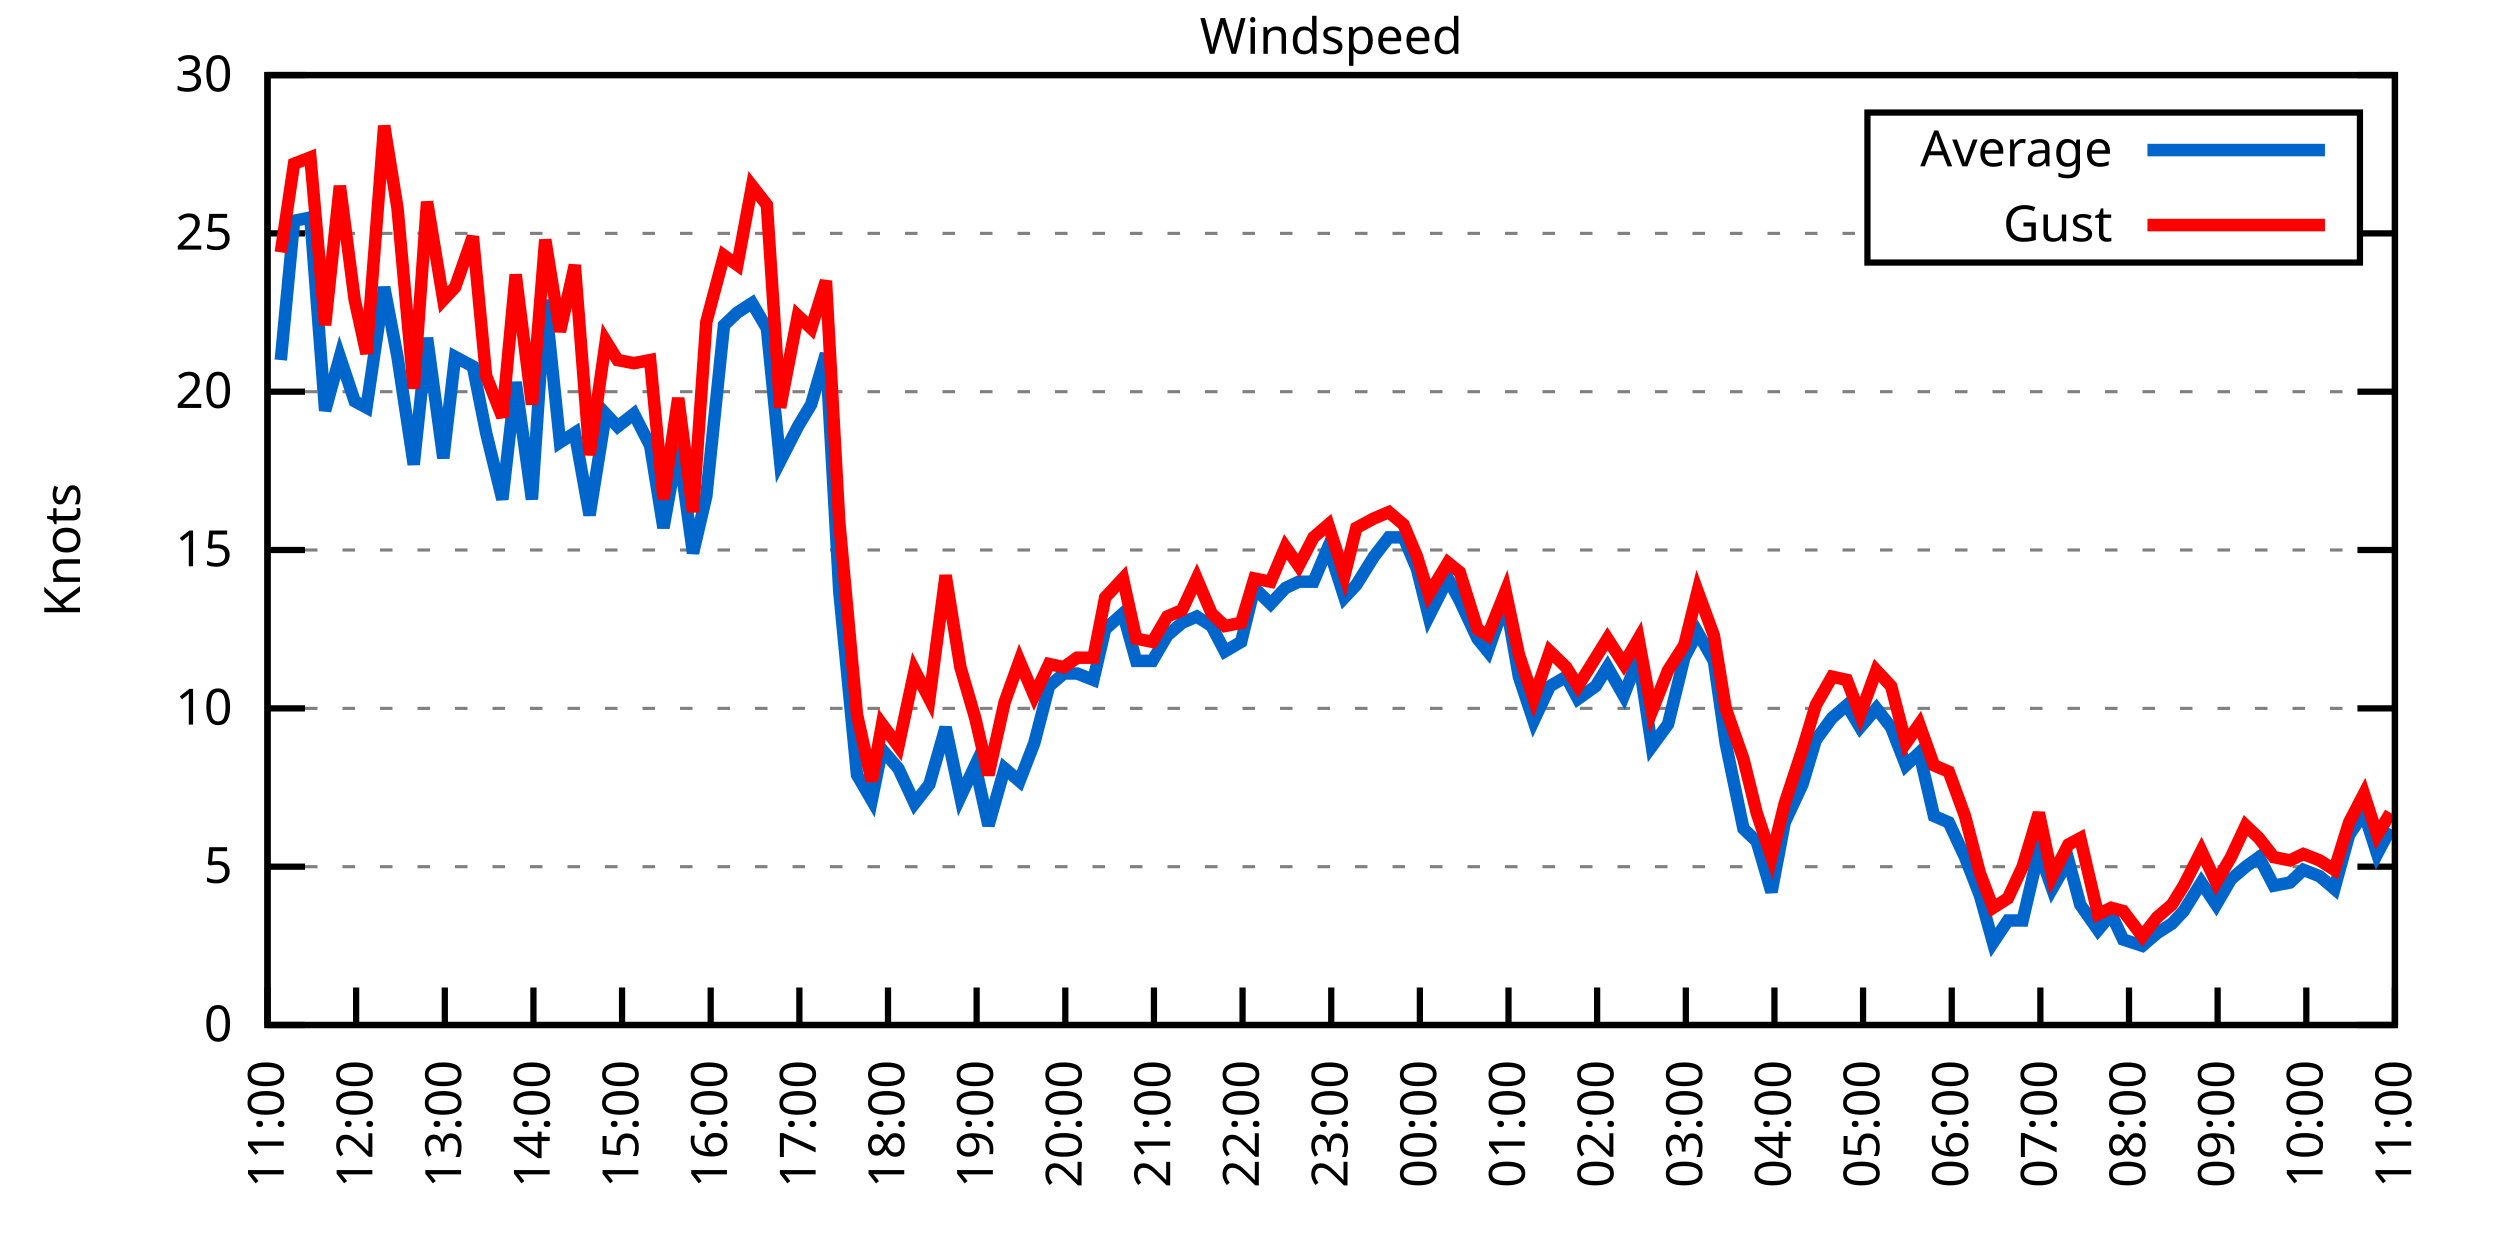
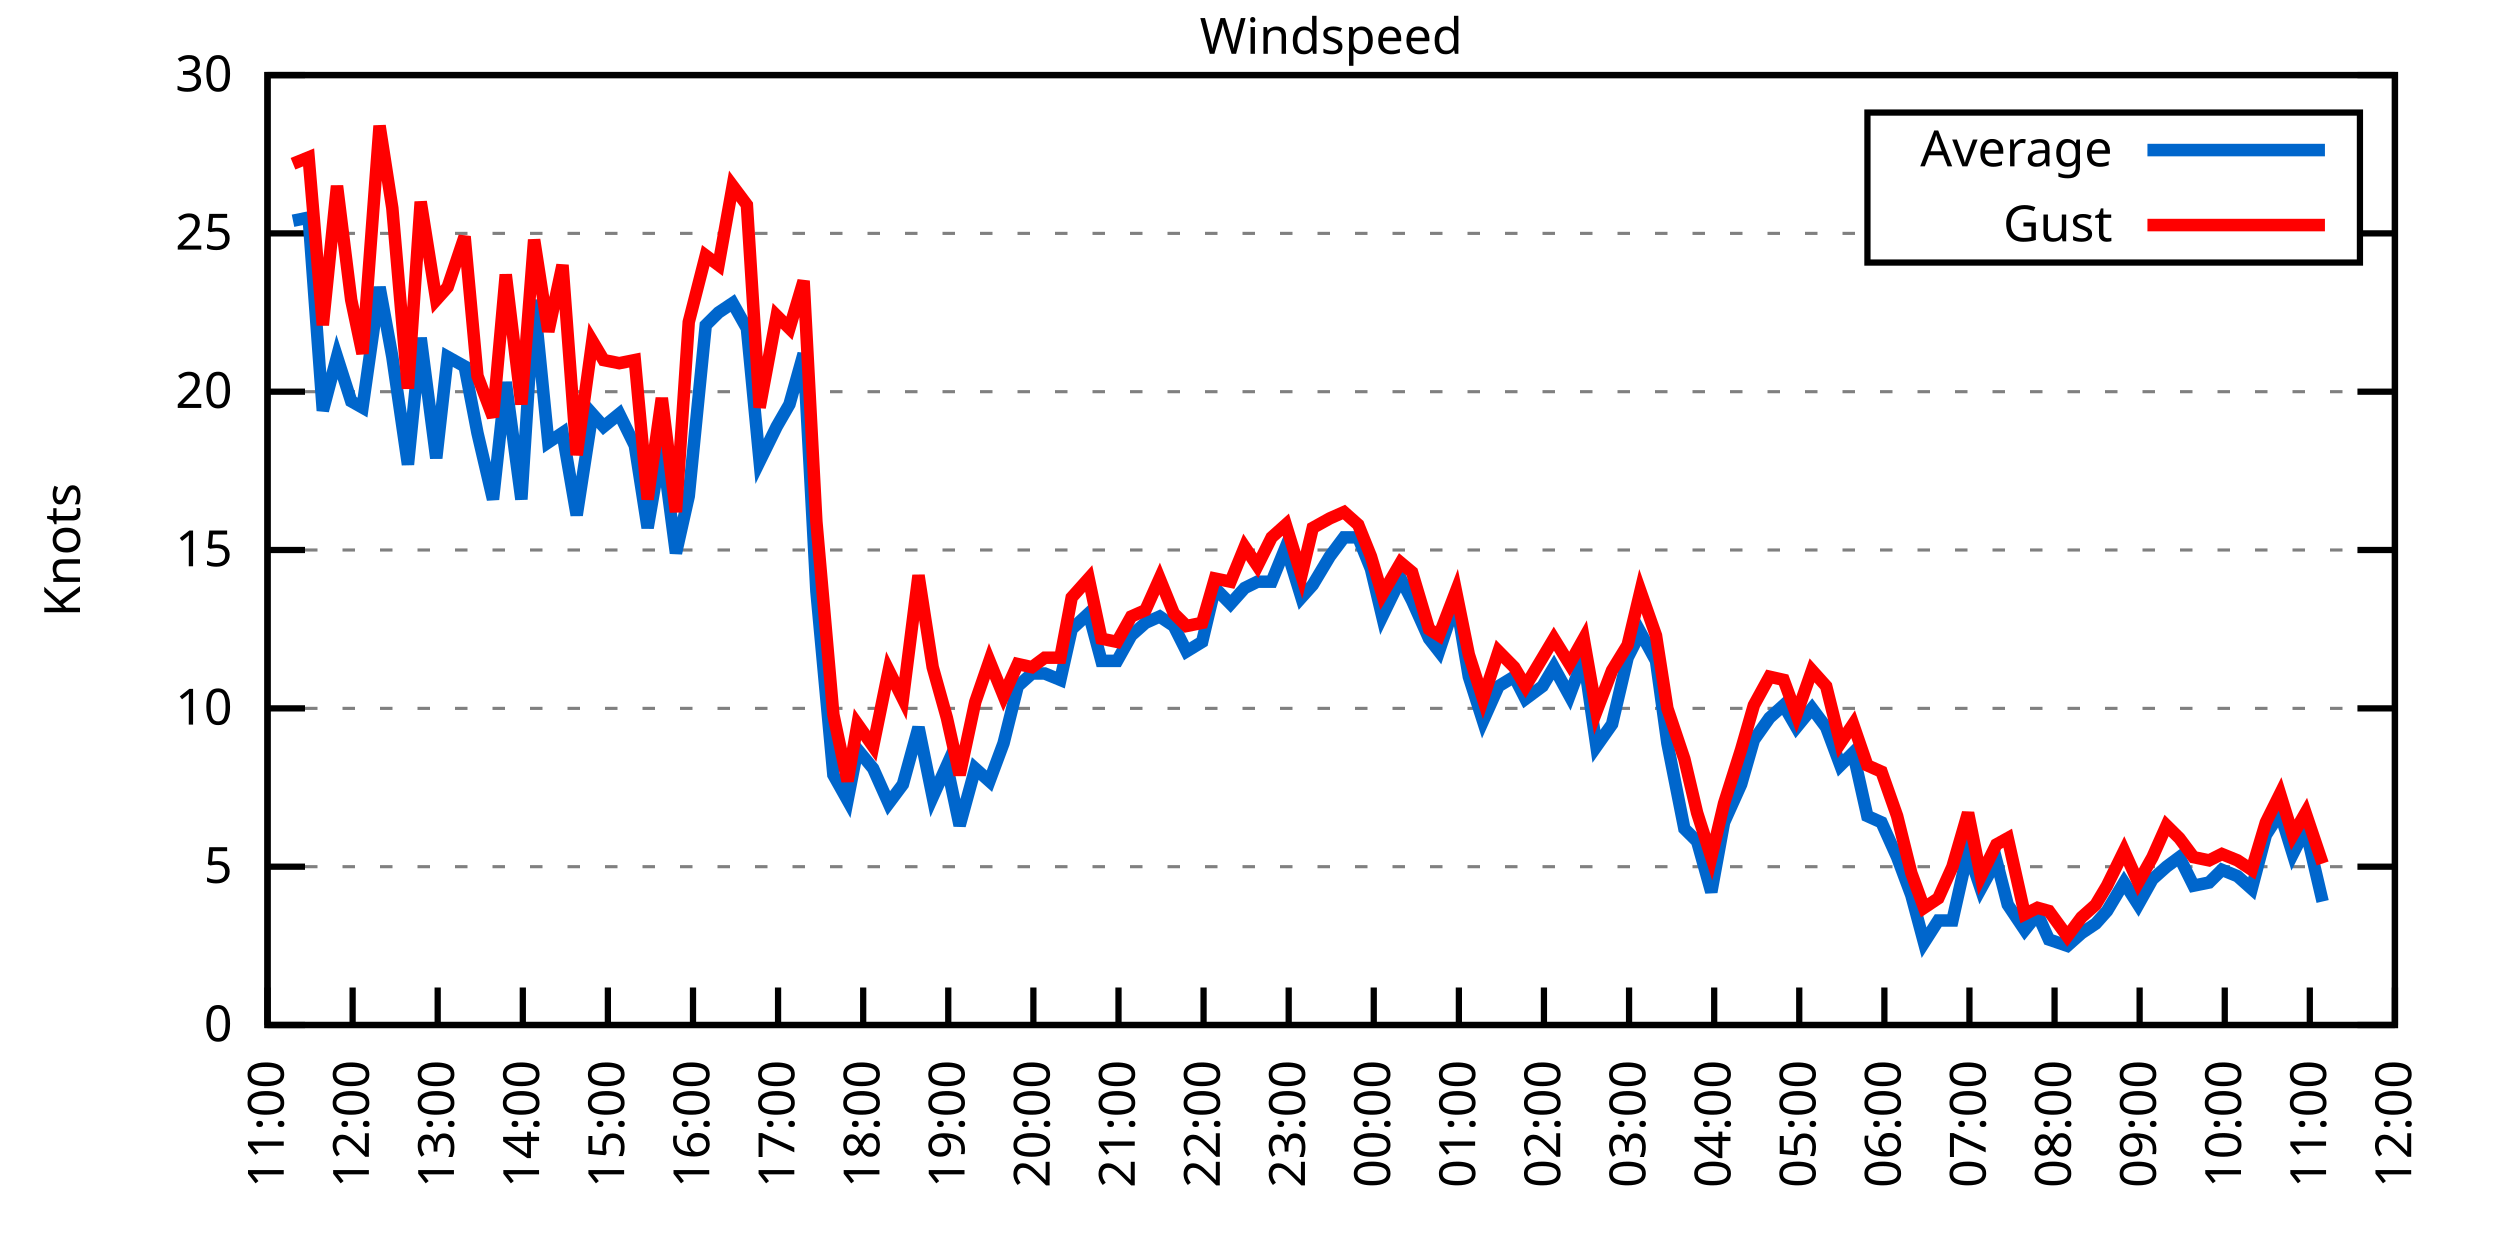
<svg xmlns="http://www.w3.org/2000/svg" xmlns:xlink="http://www.w3.org/1999/xlink" width="400" height="200" viewBox="0 0 400 200">
  <g id="gnuplot_canvas">
    <rect x="0" y="0" width="400" height="200" fill="none" />
    <defs>
      <circle id="gpDot" r="0.5" stroke-width="0.5" stroke="currentColor" />
      <path id="gpPt0" stroke-width="0.333" stroke="currentColor" d="M-1,0 h2 M0,-1 v2" />
      <path id="gpPt1" stroke-width="0.333" stroke="currentColor" d="M-1,-1 L1,1 M1,-1 L-1,1" />
      <path id="gpPt2" stroke-width="0.333" stroke="currentColor" d="M-1,0 L1,0 M0,-1 L0,1 M-1,-1 L1,1 M-1,1 L1,-1" />
      <rect id="gpPt3" stroke-width="0.333" stroke="currentColor" x="-1" y="-1" width="2" height="2" />
      <rect id="gpPt4" stroke-width="0.333" stroke="currentColor" fill="currentColor" x="-1" y="-1" width="2" height="2" />
      <circle id="gpPt5" stroke-width="0.333" stroke="currentColor" cx="0" cy="0" r="1" />
      <use xlink:href="#gpPt5" id="gpPt6" fill="currentColor" stroke="none" />
      <path id="gpPt7" stroke-width="0.333" stroke="currentColor" d="M0,-1.33 L-1.33,0.67 L1.33,0.67 z" />
      <use xlink:href="#gpPt7" id="gpPt8" fill="currentColor" stroke="none" />
      <use xlink:href="#gpPt7" id="gpPt9" stroke="currentColor" transform="rotate(180)" />
      <use xlink:href="#gpPt9" id="gpPt10" fill="currentColor" stroke="none" />
      <use xlink:href="#gpPt3" id="gpPt11" stroke="currentColor" transform="rotate(45)" />
      <use xlink:href="#gpPt11" id="gpPt12" fill="currentColor" stroke="none" />
      <path id="gpPt13" stroke-width="0.333" stroke="currentColor" d="M0,1.330 L1.265,0.411 L0.782,-1.067 L-0.782,-1.076 L-1.265,0.411 z" />
      <use xlink:href="#gpPt13" id="gpPt14" fill="currentColor" stroke="none" />
      <filter id="textbox" filterUnits="objectBoundingBox" x="0" y="0" height="1" width="1">
        <feFlood flood-color="white" flood-opacity="1" result="bgnd" />
        <feComposite in="SourceGraphic" in2="bgnd" operator="atop" />
      </filter>
      <filter id="greybox" filterUnits="objectBoundingBox" x="0" y="0" height="1" width="1">
        <feFlood flood-color="lightgrey" flood-opacity="1" result="grey" />
        <feComposite in="SourceGraphic" in2="grey" operator="atop" />
      </filter>
    </defs>
    <g fill="none" color="white" stroke="currentColor" stroke-width="1.00" stroke-linecap="butt" stroke-linejoin="miter">
</g>
    <g fill="none" color="black" stroke="currentColor" stroke-width="1.00" stroke-linecap="butt" stroke-linejoin="miter">
      <g stroke="none" shape-rendering="crispEdges">
        <polygon fill="rgb(255, 255, 255)" points="42.80,164.00 383.18,164.00 383.18,12.02 42.80,12.02 " />
      </g>
    </g>
    <g fill="none" color="black" stroke="currentColor" stroke-width="1.00" stroke-linecap="butt" stroke-linejoin="miter">
</g>
    <g fill="none" color="black" stroke="black" stroke-width="0.50" stroke-linecap="butt" stroke-linejoin="miter">
</g>
    <g fill="none" color="gray" stroke="currentColor" stroke-width="0.50" stroke-linecap="butt" stroke-linejoin="miter">
      <path stroke="gray" stroke-dasharray="2,4" class="gridline" d="M42.80,164.00 L383.19,164.00  " />
    </g>
    <g fill="none" color="gray" stroke="gray" stroke-width="1.00" stroke-linecap="butt" stroke-linejoin="miter">
</g>
    <g fill="none" color="black" stroke="currentColor" stroke-width="1.00" stroke-linecap="butt" stroke-linejoin="miter">
      <path stroke="black" d="M42.80,164.00 L48.80,164.00 M383.19,164.00 L377.19,164.00  " />
      <g transform="translate(37.20,166.60)" stroke="none" fill="black" font-family="Sans" font-size="8.00" text-anchor="end">
        <text>
          <tspan font-family="Sans"> 0</tspan>
        </text>
      </g>
    </g>
    <g fill="none" color="black" stroke="currentColor" stroke-width="1.00" stroke-linecap="butt" stroke-linejoin="miter">
</g>
    <g fill="none" color="black" stroke="black" stroke-width="0.50" stroke-linecap="butt" stroke-linejoin="miter">
</g>
    <g fill="none" color="gray" stroke="currentColor" stroke-width="0.50" stroke-linecap="butt" stroke-linejoin="miter">
      <path stroke="gray" stroke-dasharray="2,4" class="gridline" d="M42.80,138.67 L383.19,138.67  " />
    </g>
    <g fill="none" color="gray" stroke="gray" stroke-width="1.00" stroke-linecap="butt" stroke-linejoin="miter">
</g>
    <g fill="none" color="black" stroke="currentColor" stroke-width="1.00" stroke-linecap="butt" stroke-linejoin="miter">
      <path stroke="black" d="M42.80,138.67 L48.80,138.67 M383.19,138.67 L377.19,138.67  " />
      <g transform="translate(37.20,141.27)" stroke="none" fill="black" font-family="Sans" font-size="8.00" text-anchor="end">
        <text>
          <tspan font-family="Sans"> 5</tspan>
        </text>
      </g>
    </g>
    <g fill="none" color="black" stroke="currentColor" stroke-width="1.00" stroke-linecap="butt" stroke-linejoin="miter">
</g>
    <g fill="none" color="black" stroke="black" stroke-width="0.50" stroke-linecap="butt" stroke-linejoin="miter">
</g>
    <g fill="none" color="gray" stroke="currentColor" stroke-width="0.50" stroke-linecap="butt" stroke-linejoin="miter">
      <path stroke="gray" stroke-dasharray="2,4" class="gridline" d="M42.80,113.34 L383.19,113.34  " />
    </g>
    <g fill="none" color="gray" stroke="gray" stroke-width="1.00" stroke-linecap="butt" stroke-linejoin="miter">
</g>
    <g fill="none" color="black" stroke="currentColor" stroke-width="1.00" stroke-linecap="butt" stroke-linejoin="miter">
      <path stroke="black" d="M42.80,113.34 L48.80,113.34 M383.19,113.34 L377.19,113.34  " />
      <g transform="translate(37.20,115.94)" stroke="none" fill="black" font-family="Sans" font-size="8.00" text-anchor="end">
        <text>
          <tspan font-family="Sans"> 10</tspan>
        </text>
      </g>
    </g>
    <g fill="none" color="black" stroke="currentColor" stroke-width="1.00" stroke-linecap="butt" stroke-linejoin="miter">
</g>
    <g fill="none" color="black" stroke="black" stroke-width="0.50" stroke-linecap="butt" stroke-linejoin="miter">
</g>
    <g fill="none" color="gray" stroke="currentColor" stroke-width="0.50" stroke-linecap="butt" stroke-linejoin="miter">
      <path stroke="gray" stroke-dasharray="2,4" class="gridline" d="M42.80,88.00 L383.19,88.00  " />
    </g>
    <g fill="none" color="gray" stroke="gray" stroke-width="1.00" stroke-linecap="butt" stroke-linejoin="miter">
</g>
    <g fill="none" color="black" stroke="currentColor" stroke-width="1.00" stroke-linecap="butt" stroke-linejoin="miter">
      <path stroke="black" d="M42.80,88.00 L48.80,88.00 M383.19,88.00 L377.19,88.00  " />
      <g transform="translate(37.20,90.60)" stroke="none" fill="black" font-family="Sans" font-size="8.00" text-anchor="end">
        <text>
          <tspan font-family="Sans"> 15</tspan>
        </text>
      </g>
    </g>
    <g fill="none" color="black" stroke="currentColor" stroke-width="1.00" stroke-linecap="butt" stroke-linejoin="miter">
</g>
    <g fill="none" color="black" stroke="black" stroke-width="0.50" stroke-linecap="butt" stroke-linejoin="miter">
</g>
    <g fill="none" color="gray" stroke="currentColor" stroke-width="0.50" stroke-linecap="butt" stroke-linejoin="miter">
      <path stroke="gray" stroke-dasharray="2,4" class="gridline" d="M42.80,62.67 L383.19,62.67  " />
    </g>
    <g fill="none" color="gray" stroke="gray" stroke-width="1.00" stroke-linecap="butt" stroke-linejoin="miter">
</g>
    <g fill="none" color="black" stroke="currentColor" stroke-width="1.00" stroke-linecap="butt" stroke-linejoin="miter">
      <path stroke="black" d="M42.80,62.67 L48.80,62.67 M383.19,62.67 L377.19,62.67  " />
      <g transform="translate(37.20,65.27)" stroke="none" fill="black" font-family="Sans" font-size="8.00" text-anchor="end">
        <text>
          <tspan font-family="Sans"> 20</tspan>
        </text>
      </g>
    </g>
    <g fill="none" color="black" stroke="currentColor" stroke-width="1.00" stroke-linecap="butt" stroke-linejoin="miter">
</g>
    <g fill="none" color="black" stroke="black" stroke-width="0.50" stroke-linecap="butt" stroke-linejoin="miter">
</g>
    <g fill="none" color="gray" stroke="currentColor" stroke-width="0.50" stroke-linecap="butt" stroke-linejoin="miter">
      <path stroke="gray" stroke-dasharray="2,4" class="gridline" d="M42.80,37.34 L298.79,37.34 M377.59,37.34 L383.19,37.34  " />
    </g>
    <g fill="none" color="gray" stroke="gray" stroke-width="1.00" stroke-linecap="butt" stroke-linejoin="miter">
</g>
    <g fill="none" color="black" stroke="currentColor" stroke-width="1.00" stroke-linecap="butt" stroke-linejoin="miter">
      <path stroke="black" d="M42.80,37.34 L48.80,37.34 M383.19,37.34 L377.19,37.34  " />
      <g transform="translate(37.20,39.94)" stroke="none" fill="black" font-family="Sans" font-size="8.00" text-anchor="end">
        <text>
          <tspan font-family="Sans"> 25</tspan>
        </text>
      </g>
    </g>
    <g fill="none" color="black" stroke="currentColor" stroke-width="1.00" stroke-linecap="butt" stroke-linejoin="miter">
</g>
    <g fill="none" color="black" stroke="black" stroke-width="0.50" stroke-linecap="butt" stroke-linejoin="miter">
</g>
    <g fill="none" color="gray" stroke="currentColor" stroke-width="0.50" stroke-linecap="butt" stroke-linejoin="miter">
      <path stroke="gray" stroke-dasharray="2,4" class="gridline" d="M42.80,12.01 L383.19,12.01  " />
    </g>
    <g fill="none" color="gray" stroke="gray" stroke-width="1.00" stroke-linecap="butt" stroke-linejoin="miter">
</g>
    <g fill="none" color="black" stroke="currentColor" stroke-width="1.00" stroke-linecap="butt" stroke-linejoin="miter">
      <path stroke="black" d="M42.80,12.01 L48.80,12.01 M383.19,12.01 L377.19,12.01  " />
      <g transform="translate(37.20,14.61)" stroke="none" fill="black" font-family="Sans" font-size="8.00" text-anchor="end">
        <text>
          <tspan font-family="Sans"> 30</tspan>
        </text>
      </g>
    </g>
    <g fill="none" color="black" stroke="currentColor" stroke-width="1.00" stroke-linecap="butt" stroke-linejoin="miter">
      <path stroke="black" d="M42.80,164.00 L42.80,158.00  " />
      <g transform="translate(45.40,169.60) rotate(270.00)" stroke="none" fill="black" font-family="Sans" font-size="8.00" text-anchor="end">
        <text>
          <tspan font-family="Sans">11:00</tspan>
        </text>
      </g>
    </g>
    <g fill="none" color="black" stroke="currentColor" stroke-width="1.00" stroke-linecap="butt" stroke-linejoin="miter">
-       <path stroke="black" d="M56.98,164.00 L56.98,158.00  " />
-       <g transform="translate(59.58,169.60) rotate(270.00)" stroke="none" fill="black" font-family="Sans" font-size="8.00" text-anchor="end">
+       <path stroke="black" d="M56.42,164.00 L56.42,158.00  " />
+       <g transform="translate(59.02,169.60) rotate(270.00)" stroke="none" fill="black" font-family="Sans" font-size="8.00" text-anchor="end">
        <text>
          <tspan font-family="Sans">12:00</tspan>
        </text>
      </g>
    </g>
    <g fill="none" color="black" stroke="currentColor" stroke-width="1.00" stroke-linecap="butt" stroke-linejoin="miter">
-       <path stroke="black" d="M71.17,164.00 L71.17,158.00  " />
-       <g transform="translate(73.77,169.60) rotate(270.00)" stroke="none" fill="black" font-family="Sans" font-size="8.00" text-anchor="end">
+       <path stroke="black" d="M70.03,164.00 L70.03,158.00  " />
+       <g transform="translate(72.63,169.60) rotate(270.00)" stroke="none" fill="black" font-family="Sans" font-size="8.00" text-anchor="end">
        <text>
          <tspan font-family="Sans">13:00</tspan>
        </text>
      </g>
    </g>
    <g fill="none" color="black" stroke="currentColor" stroke-width="1.00" stroke-linecap="butt" stroke-linejoin="miter">
-       <path stroke="black" d="M85.35,164.00 L85.35,158.00  " />
-       <g transform="translate(87.95,169.60) rotate(270.00)" stroke="none" fill="black" font-family="Sans" font-size="8.00" text-anchor="end">
+       <path stroke="black" d="M83.65,164.00 L83.65,158.00  " />
+       <g transform="translate(86.25,169.60) rotate(270.00)" stroke="none" fill="black" font-family="Sans" font-size="8.00" text-anchor="end">
        <text>
          <tspan font-family="Sans">14:00</tspan>
        </text>
      </g>
    </g>
    <g fill="none" color="black" stroke="currentColor" stroke-width="1.00" stroke-linecap="butt" stroke-linejoin="miter">
-       <path stroke="black" d="M99.53,164.00 L99.53,158.00  " />
-       <g transform="translate(102.13,169.60) rotate(270.00)" stroke="none" fill="black" font-family="Sans" font-size="8.00" text-anchor="end">
+       <path stroke="black" d="M97.26,164.00 L97.26,158.00  " />
+       <g transform="translate(99.86,169.60) rotate(270.00)" stroke="none" fill="black" font-family="Sans" font-size="8.00" text-anchor="end">
        <text>
          <tspan font-family="Sans">15:00</tspan>
        </text>
      </g>
    </g>
    <g fill="none" color="black" stroke="currentColor" stroke-width="1.00" stroke-linecap="butt" stroke-linejoin="miter">
-       <path stroke="black" d="M113.71,164.00 L113.71,158.00  " />
-       <g transform="translate(116.31,169.60) rotate(270.00)" stroke="none" fill="black" font-family="Sans" font-size="8.00" text-anchor="end">
+       <path stroke="black" d="M110.88,164.00 L110.88,158.00  " />
+       <g transform="translate(113.48,169.60) rotate(270.00)" stroke="none" fill="black" font-family="Sans" font-size="8.00" text-anchor="end">
        <text>
          <tspan font-family="Sans">16:00</tspan>
        </text>
      </g>
    </g>
    <g fill="none" color="black" stroke="currentColor" stroke-width="1.00" stroke-linecap="butt" stroke-linejoin="miter">
-       <path stroke="black" d="M127.90,164.00 L127.90,158.00  " />
-       <g transform="translate(130.50,169.60) rotate(270.00)" stroke="none" fill="black" font-family="Sans" font-size="8.00" text-anchor="end">
+       <path stroke="black" d="M124.49,164.00 L124.49,158.00  " />
+       <g transform="translate(127.09,169.60) rotate(270.00)" stroke="none" fill="black" font-family="Sans" font-size="8.00" text-anchor="end">
        <text>
          <tspan font-family="Sans">17:00</tspan>
        </text>
      </g>
    </g>
    <g fill="none" color="black" stroke="currentColor" stroke-width="1.00" stroke-linecap="butt" stroke-linejoin="miter">
-       <path stroke="black" d="M142.08,164.00 L142.08,158.00  " />
-       <g transform="translate(144.68,169.60) rotate(270.00)" stroke="none" fill="black" font-family="Sans" font-size="8.00" text-anchor="end">
+       <path stroke="black" d="M138.11,164.00 L138.11,158.00  " />
+       <g transform="translate(140.71,169.60) rotate(270.00)" stroke="none" fill="black" font-family="Sans" font-size="8.00" text-anchor="end">
        <text>
          <tspan font-family="Sans">18:00</tspan>
        </text>
      </g>
    </g>
    <g fill="none" color="black" stroke="currentColor" stroke-width="1.00" stroke-linecap="butt" stroke-linejoin="miter">
-       <path stroke="black" d="M156.26,164.00 L156.26,158.00  " />
-       <g transform="translate(158.86,169.60) rotate(270.00)" stroke="none" fill="black" font-family="Sans" font-size="8.00" text-anchor="end">
+       <path stroke="black" d="M151.72,164.00 L151.72,158.00  " />
+       <g transform="translate(154.32,169.60) rotate(270.00)" stroke="none" fill="black" font-family="Sans" font-size="8.00" text-anchor="end">
        <text>
          <tspan font-family="Sans">19:00</tspan>
        </text>
      </g>
    </g>
    <g fill="none" color="black" stroke="currentColor" stroke-width="1.00" stroke-linecap="butt" stroke-linejoin="miter">
-       <path stroke="black" d="M170.45,164.00 L170.45,158.00  " />
-       <g transform="translate(173.05,169.60) rotate(270.00)" stroke="none" fill="black" font-family="Sans" font-size="8.00" text-anchor="end">
+       <path stroke="black" d="M165.34,164.00 L165.34,158.00  " />
+       <g transform="translate(167.94,169.60) rotate(270.00)" stroke="none" fill="black" font-family="Sans" font-size="8.00" text-anchor="end">
        <text>
          <tspan font-family="Sans">20:00</tspan>
        </text>
      </g>
    </g>
    <g fill="none" color="black" stroke="currentColor" stroke-width="1.00" stroke-linecap="butt" stroke-linejoin="miter">
-       <path stroke="black" d="M184.63,164.00 L184.63,158.00  " />
-       <g transform="translate(187.23,169.60) rotate(270.00)" stroke="none" fill="black" font-family="Sans" font-size="8.00" text-anchor="end">
+       <path stroke="black" d="M178.96,164.00 L178.96,158.00  " />
+       <g transform="translate(181.56,169.60) rotate(270.00)" stroke="none" fill="black" font-family="Sans" font-size="8.00" text-anchor="end">
        <text>
          <tspan font-family="Sans">21:00</tspan>
        </text>
      </g>
    </g>
    <g fill="none" color="black" stroke="currentColor" stroke-width="1.00" stroke-linecap="butt" stroke-linejoin="miter">
-       <path stroke="black" d="M198.81,164.00 L198.81,158.00  " />
-       <g transform="translate(201.41,169.60) rotate(270.00)" stroke="none" fill="black" font-family="Sans" font-size="8.00" text-anchor="end">
+       <path stroke="black" d="M192.57,164.00 L192.57,158.00  " />
+       <g transform="translate(195.17,169.60) rotate(270.00)" stroke="none" fill="black" font-family="Sans" font-size="8.00" text-anchor="end">
        <text>
          <tspan font-family="Sans">22:00</tspan>
        </text>
      </g>
    </g>
    <g fill="none" color="black" stroke="currentColor" stroke-width="1.00" stroke-linecap="butt" stroke-linejoin="miter">
-       <path stroke="black" d="M213.00,164.00 L213.00,158.00  " />
-       <g transform="translate(215.60,169.60) rotate(270.00)" stroke="none" fill="black" font-family="Sans" font-size="8.00" text-anchor="end">
+       <path stroke="black" d="M206.19,164.00 L206.19,158.00  " />
+       <g transform="translate(208.79,169.60) rotate(270.00)" stroke="none" fill="black" font-family="Sans" font-size="8.00" text-anchor="end">
        <text>
          <tspan font-family="Sans">23:00</tspan>
        </text>
      </g>
    </g>
    <g fill="none" color="black" stroke="currentColor" stroke-width="1.00" stroke-linecap="butt" stroke-linejoin="miter">
-       <path stroke="black" d="M227.18,164.00 L227.18,158.00  " />
-       <g transform="translate(229.78,169.60) rotate(270.00)" stroke="none" fill="black" font-family="Sans" font-size="8.00" text-anchor="end">
+       <path stroke="black" d="M219.80,164.00 L219.80,158.00  " />
+       <g transform="translate(222.40,169.60) rotate(270.00)" stroke="none" fill="black" font-family="Sans" font-size="8.00" text-anchor="end">
        <text>
          <tspan font-family="Sans">00:00</tspan>
        </text>
      </g>
    </g>
    <g fill="none" color="black" stroke="currentColor" stroke-width="1.00" stroke-linecap="butt" stroke-linejoin="miter">
-       <path stroke="black" d="M241.36,164.00 L241.36,158.00  " />
-       <g transform="translate(243.96,169.60) rotate(270.00)" stroke="none" fill="black" font-family="Sans" font-size="8.00" text-anchor="end">
+       <path stroke="black" d="M233.42,164.00 L233.42,158.00  " />
+       <g transform="translate(236.02,169.60) rotate(270.00)" stroke="none" fill="black" font-family="Sans" font-size="8.00" text-anchor="end">
        <text>
          <tspan font-family="Sans">01:00</tspan>
        </text>
      </g>
    </g>
    <g fill="none" color="black" stroke="currentColor" stroke-width="1.00" stroke-linecap="butt" stroke-linejoin="miter">
-       <path stroke="black" d="M255.54,164.00 L255.54,158.00  " />
-       <g transform="translate(258.14,169.60) rotate(270.00)" stroke="none" fill="black" font-family="Sans" font-size="8.00" text-anchor="end">
+       <path stroke="black" d="M247.03,164.00 L247.03,158.00  " />
+       <g transform="translate(249.63,169.60) rotate(270.00)" stroke="none" fill="black" font-family="Sans" font-size="8.00" text-anchor="end">
        <text>
          <tspan font-family="Sans">02:00</tspan>
        </text>
      </g>
    </g>
    <g fill="none" color="black" stroke="currentColor" stroke-width="1.00" stroke-linecap="butt" stroke-linejoin="miter">
-       <path stroke="black" d="M269.73,164.00 L269.73,158.00  " />
-       <g transform="translate(272.33,169.60) rotate(270.00)" stroke="none" fill="black" font-family="Sans" font-size="8.00" text-anchor="end">
+       <path stroke="black" d="M260.65,164.00 L260.65,158.00  " />
+       <g transform="translate(263.25,169.60) rotate(270.00)" stroke="none" fill="black" font-family="Sans" font-size="8.00" text-anchor="end">
        <text>
          <tspan font-family="Sans">03:00</tspan>
        </text>
      </g>
    </g>
    <g fill="none" color="black" stroke="currentColor" stroke-width="1.00" stroke-linecap="butt" stroke-linejoin="miter">
-       <path stroke="black" d="M283.91,164.00 L283.91,158.00  " />
-       <g transform="translate(286.51,169.60) rotate(270.00)" stroke="none" fill="black" font-family="Sans" font-size="8.00" text-anchor="end">
+       <path stroke="black" d="M274.27,164.00 L274.27,158.00  " />
+       <g transform="translate(276.87,169.60) rotate(270.00)" stroke="none" fill="black" font-family="Sans" font-size="8.00" text-anchor="end">
        <text>
          <tspan font-family="Sans">04:00</tspan>
        </text>
      </g>
    </g>
    <g fill="none" color="black" stroke="currentColor" stroke-width="1.00" stroke-linecap="butt" stroke-linejoin="miter">
-       <path stroke="black" d="M298.09,164.00 L298.09,158.00  " />
-       <g transform="translate(300.69,169.60) rotate(270.00)" stroke="none" fill="black" font-family="Sans" font-size="8.00" text-anchor="end">
+       <path stroke="black" d="M287.88,164.00 L287.88,158.00  " />
+       <g transform="translate(290.48,169.60) rotate(270.00)" stroke="none" fill="black" font-family="Sans" font-size="8.00" text-anchor="end">
        <text>
          <tspan font-family="Sans">05:00</tspan>
        </text>
      </g>
    </g>
    <g fill="none" color="black" stroke="currentColor" stroke-width="1.00" stroke-linecap="butt" stroke-linejoin="miter">
-       <path stroke="black" d="M312.28,164.00 L312.28,158.00  " />
-       <g transform="translate(314.88,169.60) rotate(270.00)" stroke="none" fill="black" font-family="Sans" font-size="8.00" text-anchor="end">
+       <path stroke="black" d="M301.50,164.00 L301.50,158.00  " />
+       <g transform="translate(304.10,169.60) rotate(270.00)" stroke="none" fill="black" font-family="Sans" font-size="8.00" text-anchor="end">
        <text>
          <tspan font-family="Sans">06:00</tspan>
        </text>
      </g>
    </g>
    <g fill="none" color="black" stroke="currentColor" stroke-width="1.00" stroke-linecap="butt" stroke-linejoin="miter">
-       <path stroke="black" d="M326.46,164.00 L326.46,158.00  " />
-       <g transform="translate(329.06,169.60) rotate(270.00)" stroke="none" fill="black" font-family="Sans" font-size="8.00" text-anchor="end">
+       <path stroke="black" d="M315.11,164.00 L315.11,158.00  " />
+       <g transform="translate(317.71,169.60) rotate(270.00)" stroke="none" fill="black" font-family="Sans" font-size="8.00" text-anchor="end">
        <text>
          <tspan font-family="Sans">07:00</tspan>
        </text>
      </g>
    </g>
    <g fill="none" color="black" stroke="currentColor" stroke-width="1.00" stroke-linecap="butt" stroke-linejoin="miter">
-       <path stroke="black" d="M340.64,164.00 L340.64,158.00  " />
-       <g transform="translate(343.24,169.60) rotate(270.00)" stroke="none" fill="black" font-family="Sans" font-size="8.00" text-anchor="end">
+       <path stroke="black" d="M328.73,164.00 L328.73,158.00  " />
+       <g transform="translate(331.33,169.60) rotate(270.00)" stroke="none" fill="black" font-family="Sans" font-size="8.00" text-anchor="end">
        <text>
          <tspan font-family="Sans">08:00</tspan>
        </text>
      </g>
    </g>
    <g fill="none" color="black" stroke="currentColor" stroke-width="1.00" stroke-linecap="butt" stroke-linejoin="miter">
-       <path stroke="black" d="M354.82,164.00 L354.82,158.00  " />
-       <g transform="translate(357.42,169.60) rotate(270.00)" stroke="none" fill="black" font-family="Sans" font-size="8.00" text-anchor="end">
+       <path stroke="black" d="M342.34,164.00 L342.34,158.00  " />
+       <g transform="translate(344.94,169.60) rotate(270.00)" stroke="none" fill="black" font-family="Sans" font-size="8.00" text-anchor="end">
        <text>
          <tspan font-family="Sans">09:00</tspan>
        </text>
      </g>
    </g>
    <g fill="none" color="black" stroke="currentColor" stroke-width="1.00" stroke-linecap="butt" stroke-linejoin="miter">
-       <path stroke="black" d="M369.01,164.00 L369.01,158.00  " />
-       <g transform="translate(371.61,169.60) rotate(270.00)" stroke="none" fill="black" font-family="Sans" font-size="8.00" text-anchor="end">
+       <path stroke="black" d="M355.96,164.00 L355.96,158.00  " />
+       <g transform="translate(358.56,169.60) rotate(270.00)" stroke="none" fill="black" font-family="Sans" font-size="8.00" text-anchor="end">
        <text>
          <tspan font-family="Sans">10:00</tspan>
+         </text>
+       </g>
+     </g>
+     <g fill="none" color="black" stroke="currentColor" stroke-width="1.00" stroke-linecap="butt" stroke-linejoin="miter">
+       <path stroke="black" d="M369.57,164.00 L369.57,158.00  " />
+       <g transform="translate(372.17,169.60) rotate(270.00)" stroke="none" fill="black" font-family="Sans" font-size="8.00" text-anchor="end">
+         <text>
+           <tspan font-family="Sans">11:00</tspan>
        </text>
      </g>
    </g>
    <g fill="none" color="black" stroke="currentColor" stroke-width="1.00" stroke-linecap="butt" stroke-linejoin="miter">
      <path stroke="black" d="M383.19,164.00 L383.19,158.00  " />
      <g transform="translate(385.79,169.60) rotate(270.00)" stroke="none" fill="black" font-family="Sans" font-size="8.00" text-anchor="end">
        <text>
-           <tspan font-family="Sans">11:00</tspan>
+           <tspan font-family="Sans">12:00</tspan>
        </text>
      </g>
    </g>
    <g fill="none" color="black" stroke="currentColor" stroke-width="1.00" stroke-linecap="butt" stroke-linejoin="miter">
</g>
    <g fill="none" color="black" stroke="currentColor" stroke-width="1.00" stroke-linecap="butt" stroke-linejoin="miter">
      <path stroke="black" d="M42.80,12.01 L42.80,164.00 L383.19,164.00 L383.19,12.01 L42.80,12.01 Z  " />
    </g>
    <g fill="none" color="black" stroke="currentColor" stroke-width="1.00" stroke-linecap="butt" stroke-linejoin="miter">
</g>
    <g fill="none" color="black" stroke="currentColor" stroke-width="1.00" stroke-linecap="butt" stroke-linejoin="miter">
      <path stroke="black" d="M298.79,42.01 L298.79,18.01 L377.59,18.01 L377.59,42.01 L298.79,42.01 Z  " />
    </g>
    <g id="Windspeed_plot_1">
      <g fill="none" color="white" stroke="black" stroke-width="2.00" stroke-linecap="butt" stroke-linejoin="miter">
</g>
      <g fill="none" color="black" stroke="currentColor" stroke-width="2.00" stroke-linecap="butt" stroke-linejoin="miter">
        <g transform="translate(337.99,26.61)" stroke="none" fill="black" font-family="Sans" font-size="8.00" text-anchor="end">
          <text>
            <tspan font-family="Sans">Average</tspan>
          </text>
        </g>
      </g>
      <g fill="none" color="black" stroke="currentColor" stroke-width="2.00" stroke-linecap="butt" stroke-linejoin="miter">
-         <path stroke="rgb(  0, 102, 204)" d="M343.59,24.01 L371.99,24.01 M44.93,57.61 L47.05,35.32 L49.66,34.81 L52.02,65.71 L54.38,57.10 L56.75,64.19   L58.64,65.21 L61.47,45.95 L63.60,57.10 L66.20,74.33 L68.33,54.06 L70.93,73.31 L72.82,57.10 L75.66,58.62   L77.78,69.26 L80.38,79.90 L82.51,61.15 L85.11,79.90 L87.24,47.98 L89.60,70.78 L91.97,69.26 L94.33,82.43   L96.93,66.22 L98.82,68.25 L101.42,66.22 L104.02,71.29 L106.15,84.46 L108.51,71.29 L110.88,88.51 L113.01,79.39   L115.84,52.03 L117.97,50.01 L120.33,48.49 L122.70,52.54 L124.82,73.82 L127.66,68.25 L129.79,64.70 L132.15,56.59   L134.28,94.59 L137.12,123.98 L139.48,128.03 L141.13,119.92 L143.74,122.96 L146.34,128.54 L148.70,125.50 L151.30,116.38   L153.66,127.52 L156.03,122.46 L158.15,132.08 L160.75,122.96 L163.12,124.99 L165.48,118.91 L167.85,109.79 L170.21,107.76   L172.34,107.76 L174.94,108.78 L176.83,100.67 L179.67,98.14 L181.79,105.74 L184.39,105.74 L186.76,101.68 L189.12,99.66   L191.48,98.64 L193.85,100.16 L195.98,104.22 L198.58,102.70 L200.70,94.08 L203.30,96.62 L205.67,94.08 L207.79,93.07   L210.16,93.07 L212.52,87.50 L215.12,95.60 L217.01,93.58 L219.85,89.02 L222.21,85.98 L224.58,85.98 L226.71,91.04   L228.60,98.64 L231.67,92.56 L233.56,96.11 L236.40,102.19 L238.05,104.22 L240.89,96.11 L243.02,108.27 L245.38,115.36   L247.98,109.79 L250.58,108.27 L252.47,111.82 L255.31,109.79 L257.20,106.75 L259.80,111.31 L262.16,105.23 L264.29,119.42   L266.89,115.87 L269.49,105.23 L271.62,101.18 L274.22,105.74 L276.11,118.91 L278.95,132.59 L281.07,134.62 L283.44,142.72   L285.56,131.58 L288.40,125.50 L290.53,118.40 L293.13,114.86 L295.49,112.83 L297.62,116.38 L300.22,113.34 L302.58,116.38   L304.95,122.46 L307.08,120.43 L309.44,130.56 L311.80,131.58 L314.40,137.15 L316.77,143.23 L318.89,150.83 L321.26,147.28   L323.62,147.28 L326.22,136.14 L328.35,142.21 L330.95,137.66 L332.84,144.75 L335.68,148.80 L337.80,146.27 L339.70,150.32   L342.77,151.33 L345.13,149.31 L347.50,147.79 L349.39,145.76 L352.22,141.20 L354.59,144.75 L356.95,140.69 L359.32,138.67   L361.44,137.15 L363.81,141.71 L366.41,141.20 L368.53,139.17 L371.13,140.19 L373.50,142.21 L375.86,133.60 L378.23,130.06   L380.35,136.64 L382.48,132.59  " />
+         <path stroke="rgb(  0, 102, 204)" d="M343.59,24.01 L371.99,24.01 M46.88,35.32 L49.38,34.81 L51.65,65.71 L53.92,57.10 L56.19,64.19 L58.00,65.21   L60.73,45.95 L62.77,57.10 L65.27,74.33 L67.31,54.06 L69.80,73.31 L71.62,57.10 L74.34,58.62 L76.39,69.26   L78.88,79.90 L80.92,61.15 L83.42,79.90 L85.46,47.98 L87.73,70.78 L90.00,69.26 L92.27,82.43 L94.77,66.22   L96.58,68.25 L99.08,66.22 L101.57,71.29 L103.62,84.46 L105.89,71.29 L108.15,88.51 L110.20,79.39 L112.92,52.03   L114.96,50.01 L117.23,48.49 L119.50,52.54 L121.54,73.82 L124.27,68.25 L126.31,64.70 L128.58,56.59 L130.62,94.59   L133.34,123.98 L135.61,128.03 L137.20,119.92 L139.70,122.96 L142.19,128.54 L144.46,125.50 L146.96,116.38 L149.23,127.52   L151.50,122.46 L153.54,132.08 L156.04,122.96 L158.31,124.99 L160.57,118.91 L162.84,109.79 L165.11,107.76 L167.16,107.76   L169.65,108.78 L171.47,100.67 L174.19,98.14 L176.23,105.74 L178.73,105.74 L181.00,101.68 L183.27,99.66 L185.54,98.64   L187.81,100.16 L189.85,104.22 L192.34,102.70 L194.39,94.08 L196.88,96.62 L199.15,94.08 L201.19,93.07 L203.46,93.07   L205.73,87.50 L208.23,95.60 L210.04,93.58 L212.77,89.02 L215.04,85.98 L217.31,85.98 L219.35,91.04 L221.16,98.64   L224.11,92.56 L225.93,96.11 L228.65,102.19 L230.24,104.22 L232.96,96.11 L235.01,108.27 L237.28,115.36 L239.77,109.79   L242.27,108.27 L244.08,111.82 L246.81,109.79 L248.62,106.75 L251.12,111.31 L253.39,105.23 L255.43,119.42 L257.93,115.87   L260.42,105.23 L262.47,101.18 L264.96,105.74 L266.78,118.91 L269.50,132.59 L271.54,134.62 L273.81,142.72 L275.85,131.58   L278.58,125.50 L280.62,118.40 L283.12,114.86 L285.38,112.83 L287.43,116.38 L289.92,113.34 L292.19,116.38 L294.46,122.46   L296.50,120.43 L298.77,130.56 L301.04,131.58 L303.54,137.15 L305.81,143.23 L307.85,150.83 L310.12,147.28 L312.39,147.28   L314.89,136.14 L316.93,142.21 L319.42,137.66 L321.24,144.75 L323.96,148.80 L326.00,146.27 L327.82,150.32 L330.77,151.33   L333.04,149.31 L335.31,147.79 L337.12,145.76 L339.85,141.20 L342.12,144.75 L344.39,140.69 L346.65,138.67 L348.70,137.15   L350.97,141.71 L353.46,141.20 L355.50,139.17 L358.00,140.19 L360.27,142.21 L362.54,133.60 L364.81,130.06 L366.85,136.64   L368.89,132.59 L371.62,144.24  " />
      </g>
    </g>
    <g id="Windspeed_plot_2">
      <g fill="none" color="black" stroke="currentColor" stroke-width="2.00" stroke-linecap="butt" stroke-linejoin="miter">
        <g transform="translate(337.99,38.61)" stroke="none" fill="black" font-family="Sans" font-size="8.00" text-anchor="end">
          <text>
            <tspan font-family="Sans">Gust</tspan>
          </text>
        </g>
      </g>
      <g fill="none" color="black" stroke="currentColor" stroke-width="2.00" stroke-linecap="butt" stroke-linejoin="miter">
-         <path stroke="rgb(255,   0,   0)" d="M343.59,36.01 L371.99,36.01 M44.93,40.38 L47.05,26.20 L49.66,25.18 L52.02,52.03 L54.38,29.74 L56.75,47.98   L58.64,56.59 L61.47,20.12 L63.60,33.29 L66.20,62.17 L68.33,32.28 L70.93,47.98 L72.82,45.95 L75.66,37.85   L77.78,60.14 L80.38,66.73 L82.51,43.93 L85.11,64.70 L87.24,38.35 L89.60,53.05 L91.97,42.41 L94.33,72.81   L96.93,54.57 L98.82,57.61 L101.42,58.11 L104.02,57.61 L106.15,79.90 L108.51,63.69 L110.88,81.93 L113.01,51.53   L115.84,40.89 L117.97,42.41 L120.33,29.74 L122.70,32.78 L124.82,65.21 L127.66,50.51 L129.79,52.54 L132.15,44.94   L134.28,83.45 L137.12,114.35 L139.48,124.99 L141.13,115.87 L143.74,119.42 L146.34,107.26 L148.70,111.82 L151.30,92.06   L153.66,106.75 L156.03,114.86 L158.15,123.98 L160.75,112.32 L163.12,105.74 L165.48,111.31 L167.85,106.24 L170.21,106.75   L172.34,105.23 L174.94,105.23 L176.83,95.60 L179.67,92.56 L181.79,102.19 L184.39,102.70 L186.76,98.64 L189.12,97.63   L191.48,92.56 L193.85,98.14 L195.98,100.16 L198.58,99.66 L200.70,92.56 L203.30,93.07 L205.67,87.50 L207.79,90.54   L210.16,85.98 L212.52,83.95 L215.12,92.06 L217.01,84.46 L219.85,82.94 L222.21,81.93 L224.58,83.95 L226.71,89.02   L228.60,95.10 L231.67,90.03 L233.56,91.55 L236.40,100.67 L238.05,101.68 L240.89,94.59 L243.02,104.72 L245.38,111.82   L247.98,104.22 L250.58,106.75 L252.47,109.79 L255.31,105.23 L257.20,102.19 L259.80,106.24 L262.16,102.19 L264.29,113.84   L266.89,107.26 L269.49,103.20 L271.62,94.59 L274.22,101.68 L276.11,113.34 L278.95,121.44 L281.07,130.06 L283.44,137.15   L285.56,128.54 L288.40,119.92 L290.53,112.83 L293.13,108.27 L295.49,108.78 L297.62,114.35 L300.22,107.26 L302.58,109.79   L304.95,118.91 L307.08,115.87 L309.44,122.46 L311.80,123.47 L314.40,130.56 L316.77,139.68 L318.89,145.25 L321.26,143.73   L323.62,138.67 L326.22,130.06 L328.35,140.19 L330.95,135.12 L332.84,134.11 L335.68,146.27 L337.80,145.25 L339.70,145.76   L342.77,149.81 L345.13,146.77 L347.50,144.75 L349.39,141.71 L352.22,136.14 L354.59,141.20 L356.95,137.15 L359.32,132.08   L361.44,134.11 L363.81,137.15 L366.41,137.66 L368.53,136.64 L371.13,137.66 L373.50,139.17 L375.86,131.58 L378.23,127.02   L380.35,133.60 L382.48,130.06  " />
+         <path stroke="rgb(255,   0,   0)" d="M343.59,36.01 L371.99,36.01 M46.88,26.20 L49.38,25.18 L51.65,52.03 L53.92,29.74 L56.19,47.98 L58.00,56.59   L60.73,20.12 L62.77,33.29 L65.27,62.17 L67.31,32.28 L69.80,47.98 L71.62,45.95 L74.34,37.85 L76.39,60.14   L78.88,66.73 L80.92,43.93 L83.42,64.70 L85.46,38.35 L87.73,53.05 L90.00,42.41 L92.27,72.81 L94.77,54.57   L96.58,57.61 L99.08,58.11 L101.57,57.61 L103.62,79.90 L105.89,63.69 L108.15,81.93 L110.20,51.53 L112.92,40.89   L114.96,42.41 L117.23,29.74 L119.50,32.78 L121.54,65.21 L124.27,50.51 L126.31,52.54 L128.58,44.94 L130.62,83.45   L133.34,114.35 L135.61,124.99 L137.20,115.87 L139.70,119.42 L142.19,107.26 L144.46,111.82 L146.96,92.06 L149.23,106.75   L151.50,114.86 L153.54,123.98 L156.04,112.32 L158.31,105.74 L160.57,111.31 L162.84,106.24 L165.11,106.75 L167.16,105.23   L169.65,105.23 L171.47,95.60 L174.19,92.56 L176.23,102.19 L178.73,102.70 L181.00,98.64 L183.27,97.63 L185.54,92.56   L187.81,98.14 L189.85,100.16 L192.34,99.66 L194.39,92.56 L196.88,93.07 L199.15,87.50 L201.19,90.54 L203.46,85.98   L205.73,83.95 L208.23,92.06 L210.04,84.46 L212.77,82.94 L215.04,81.93 L217.31,83.95 L219.35,89.02 L221.16,95.10   L224.11,90.03 L225.93,91.55 L228.65,100.67 L230.24,101.68 L232.96,94.59 L235.01,104.72 L237.28,111.82 L239.77,104.22   L242.27,106.75 L244.08,109.79 L246.81,105.23 L248.62,102.19 L251.12,106.24 L253.39,102.19 L255.43,113.84 L257.93,107.26   L260.42,103.20 L262.47,94.59 L264.96,101.68 L266.78,113.34 L269.50,121.44 L271.54,130.06 L273.81,137.15 L275.85,128.54   L278.58,119.92 L280.62,112.83 L283.12,108.27 L285.38,108.78 L287.43,114.35 L289.92,107.26 L292.19,109.79 L294.46,118.91   L296.50,115.87 L298.77,122.46 L301.04,123.47 L303.54,130.56 L305.81,139.68 L307.85,145.25 L310.12,143.73 L312.39,138.67   L314.89,130.06 L316.93,140.19 L319.42,135.12 L321.24,134.11 L323.96,146.27 L326.00,145.25 L327.82,145.76 L330.77,149.81   L333.04,146.77 L335.31,144.75 L337.12,141.71 L339.85,136.14 L342.12,141.20 L344.39,137.15 L346.65,132.08 L348.70,134.11   L350.97,137.15 L353.46,137.66 L355.50,136.64 L358.00,137.66 L360.27,139.17 L362.54,131.58 L364.81,127.02 L366.85,133.60   L368.89,130.06 L371.62,138.16  " />
      </g>
    </g>
    <g fill="none" color="black" stroke="currentColor" stroke-width="2.00" stroke-linecap="butt" stroke-linejoin="miter">
</g>
    <g fill="none" color="black" stroke="black" stroke-width="1.00" stroke-linecap="butt" stroke-linejoin="miter">
</g>
    <g fill="none" color="black" stroke="currentColor" stroke-width="1.00" stroke-linecap="butt" stroke-linejoin="miter">
      <path stroke="black" d="M42.80,12.01 L42.80,164.00 L383.19,164.00 L383.19,12.01 L42.80,12.01 Z  " />
      <g transform="translate(12.80,88.01) rotate(270.00)" stroke="none" fill="black" font-family="Sans" font-size="8.00" text-anchor="middle">
        <text>
          <tspan font-family="Sans">Knots</tspan>
        </text>
      </g>
    </g>
    <g fill="none" color="black" stroke="currentColor" stroke-width="1.00" stroke-linecap="butt" stroke-linejoin="miter">
</g>
    <g fill="none" color="black" stroke="currentColor" stroke-width="1.00" stroke-linecap="butt" stroke-linejoin="miter">
      <g transform="translate(212.99,8.61)" stroke="none" fill="black" font-family="Sans" font-size="8.00" text-anchor="middle">
        <text>
          <tspan font-family="Sans">Windspeed</tspan>
        </text>
      </g>
    </g>
    <g fill="none" color="black" stroke="currentColor" stroke-width="1.00" stroke-linecap="butt" stroke-linejoin="miter">
</g>
  </g>
</svg>
